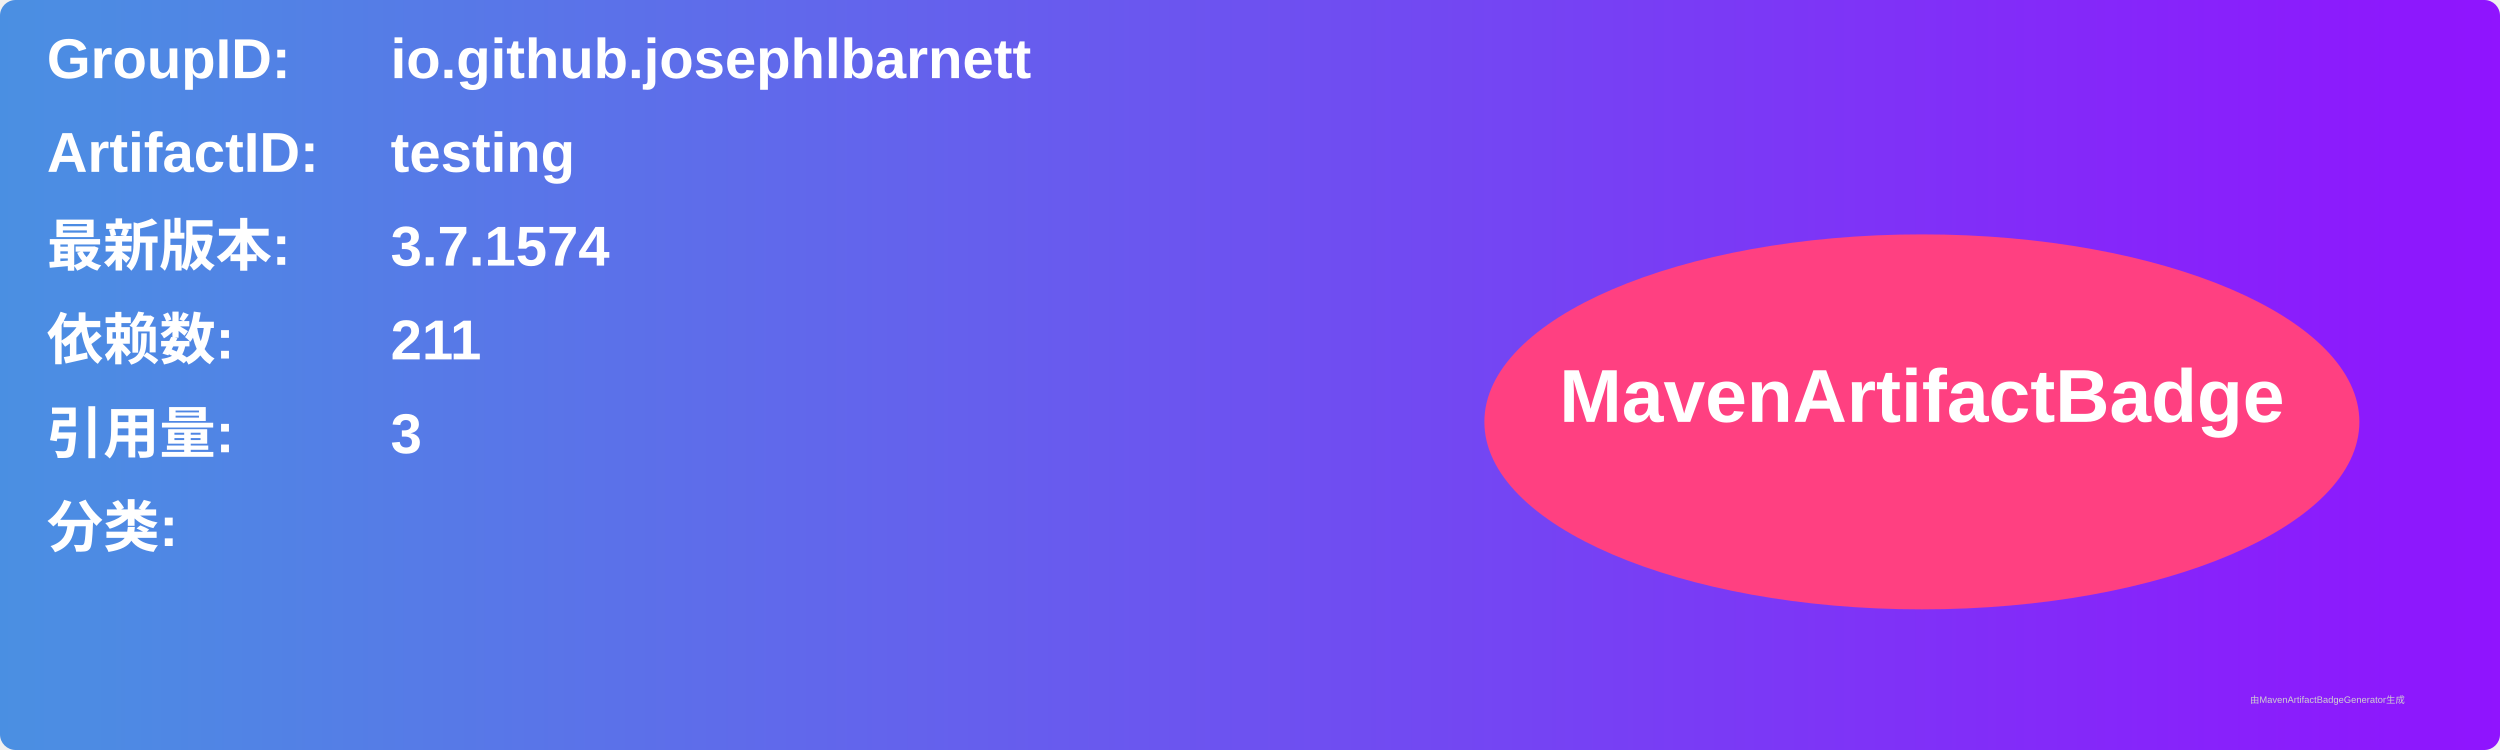
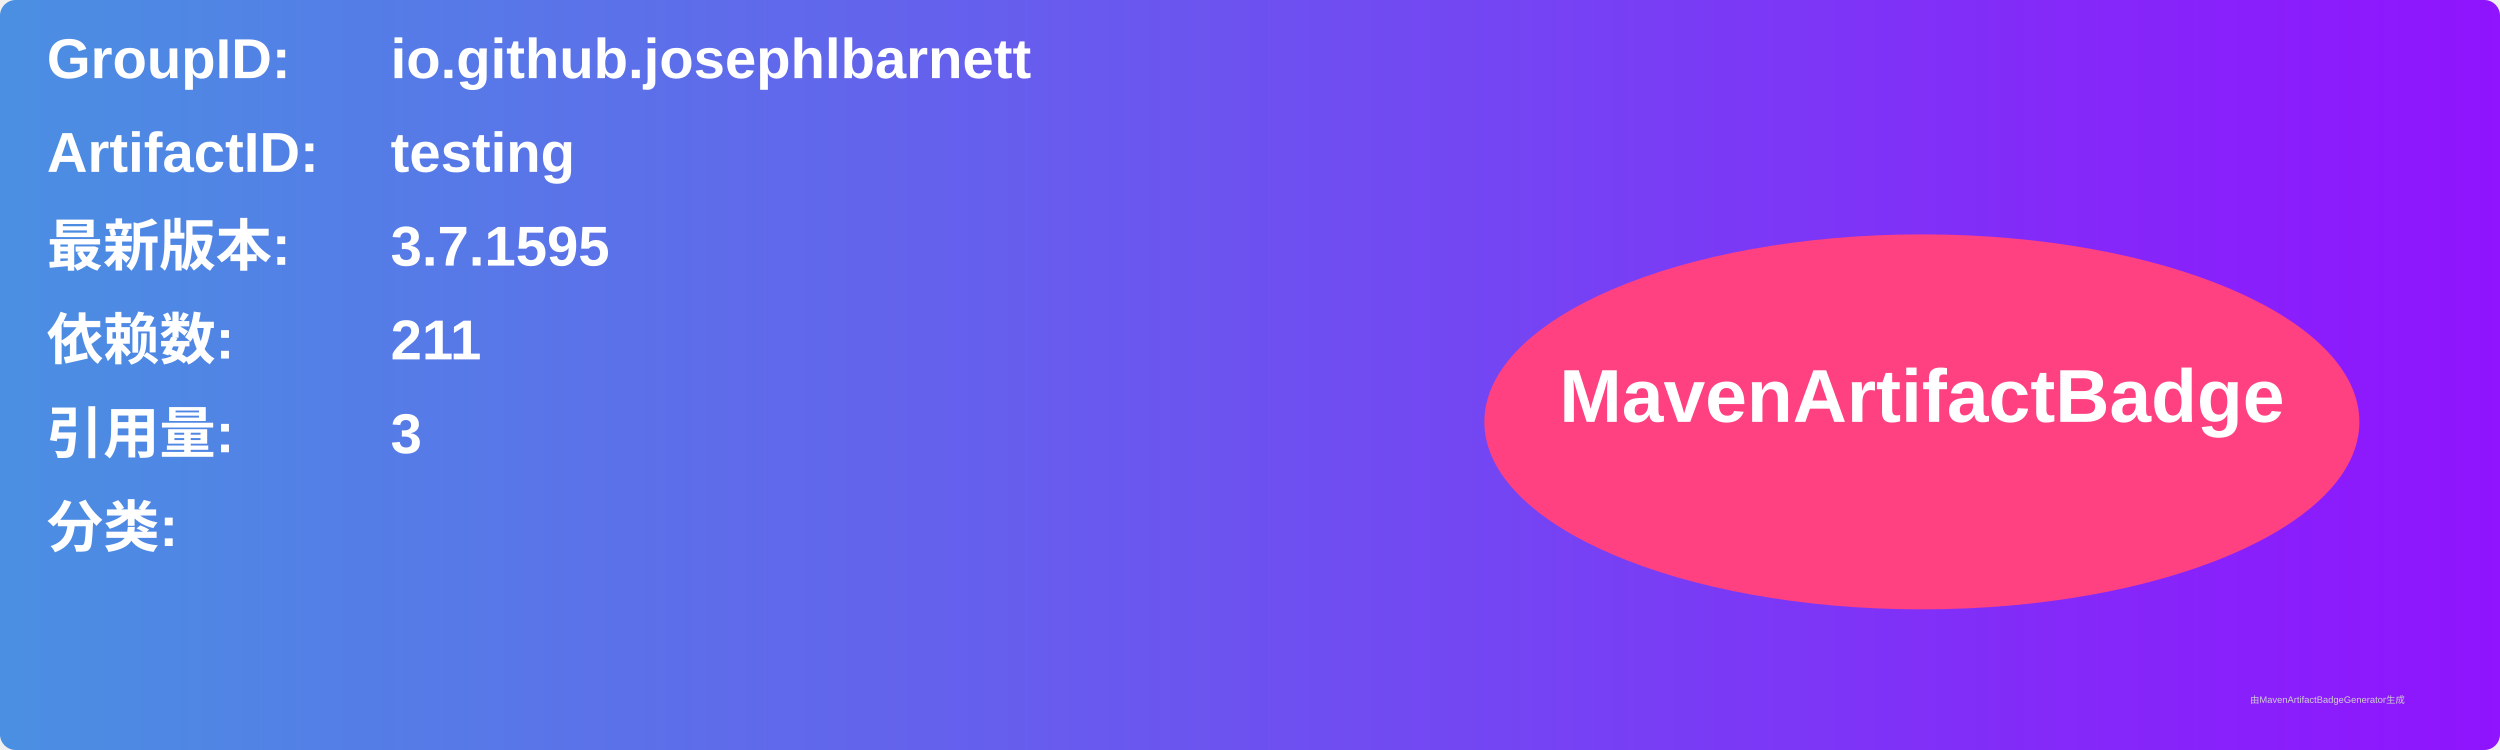
<svg xmlns="http://www.w3.org/2000/svg" width="800" height="240" viewBox="0 0 800 240">
  <linearGradient id="grad" x1="0%" y1="0%" x2="100%" y2="0%">
    <stop offset="0%" stop-color="#4a90e2" />
    <stop offset="100%" stop-color="#9013fe" />
  </linearGradient>
  <rect width="100%" height="100%" rx="5" ry="5" fill="url(#grad)" />
  <g transform="translate(15, 15)">
    <text x="0" y="10" font-family="Arial" font-size="18" fill="white" font-weight="bold" width="260">GroupID:</text>
    <text x="110" y="10" font-family="Arial" font-size="18" fill="white" font-weight="bold" width="460">io.github.josephlbarnett</text>
    <text x="0" y="40" font-family="Arial" font-size="18" fill="white" font-weight="bold" width="260">ArtifactID:</text>
    <text x="110" y="40" font-family="Arial" font-size="18" fill="white" font-weight="bold" width="460">testing</text>
    <text x="0" y="70" font-family="Arial" font-size="18" fill="white" font-weight="bold">最新版本:</text>
    <text x="110" y="70" font-family="Arial" font-size="18" fill="white" font-weight="bold">
-       <tspan font-weight="bold">3.7.1574</tspan>
+       <tspan font-weight="bold">3.7.1595</tspan>
    </text>
    <text x="0" y="100" font-family="Arial" font-size="18" fill="white" font-weight="bold">依赖数: </text>
    <text x="110" y="100" font-family="Arial" font-size="18" fill="white">
      <tspan font-weight="bold">211</tspan>
    </text>
    <text x="0" y="130" font-family="Arial" font-size="18" fill="white" font-weight="bold">引用量: </text>
    <text x="110" y="130" font-family="Arial" font-size="18" fill="white">
      <tspan font-weight="bold">3</tspan>
    </text>
    <text x="0" y="160" font-family="Arial" font-size="18" fill="white" font-weight="bold">分类:</text>
    <text x="10" y="190" font-family="Arial" font-size="10" fill="white">
      <tspan font-weight="bold" />
    </text>
    <ellipse cx="600" cy="120" rx="140" ry="60" fill="#ff4081" />
    <text x="600" y="120" text-anchor="middle" font-family="Arial" font-size="24" fill="white" font-weight="bold">MavenArtifactBadge</text>
  </g>
  <text x="720" y="225" font-family="Arial" font-size="3" fill="#d0d0d0">由MavenArtifactBadgeGenerator生成</text>
</svg>
